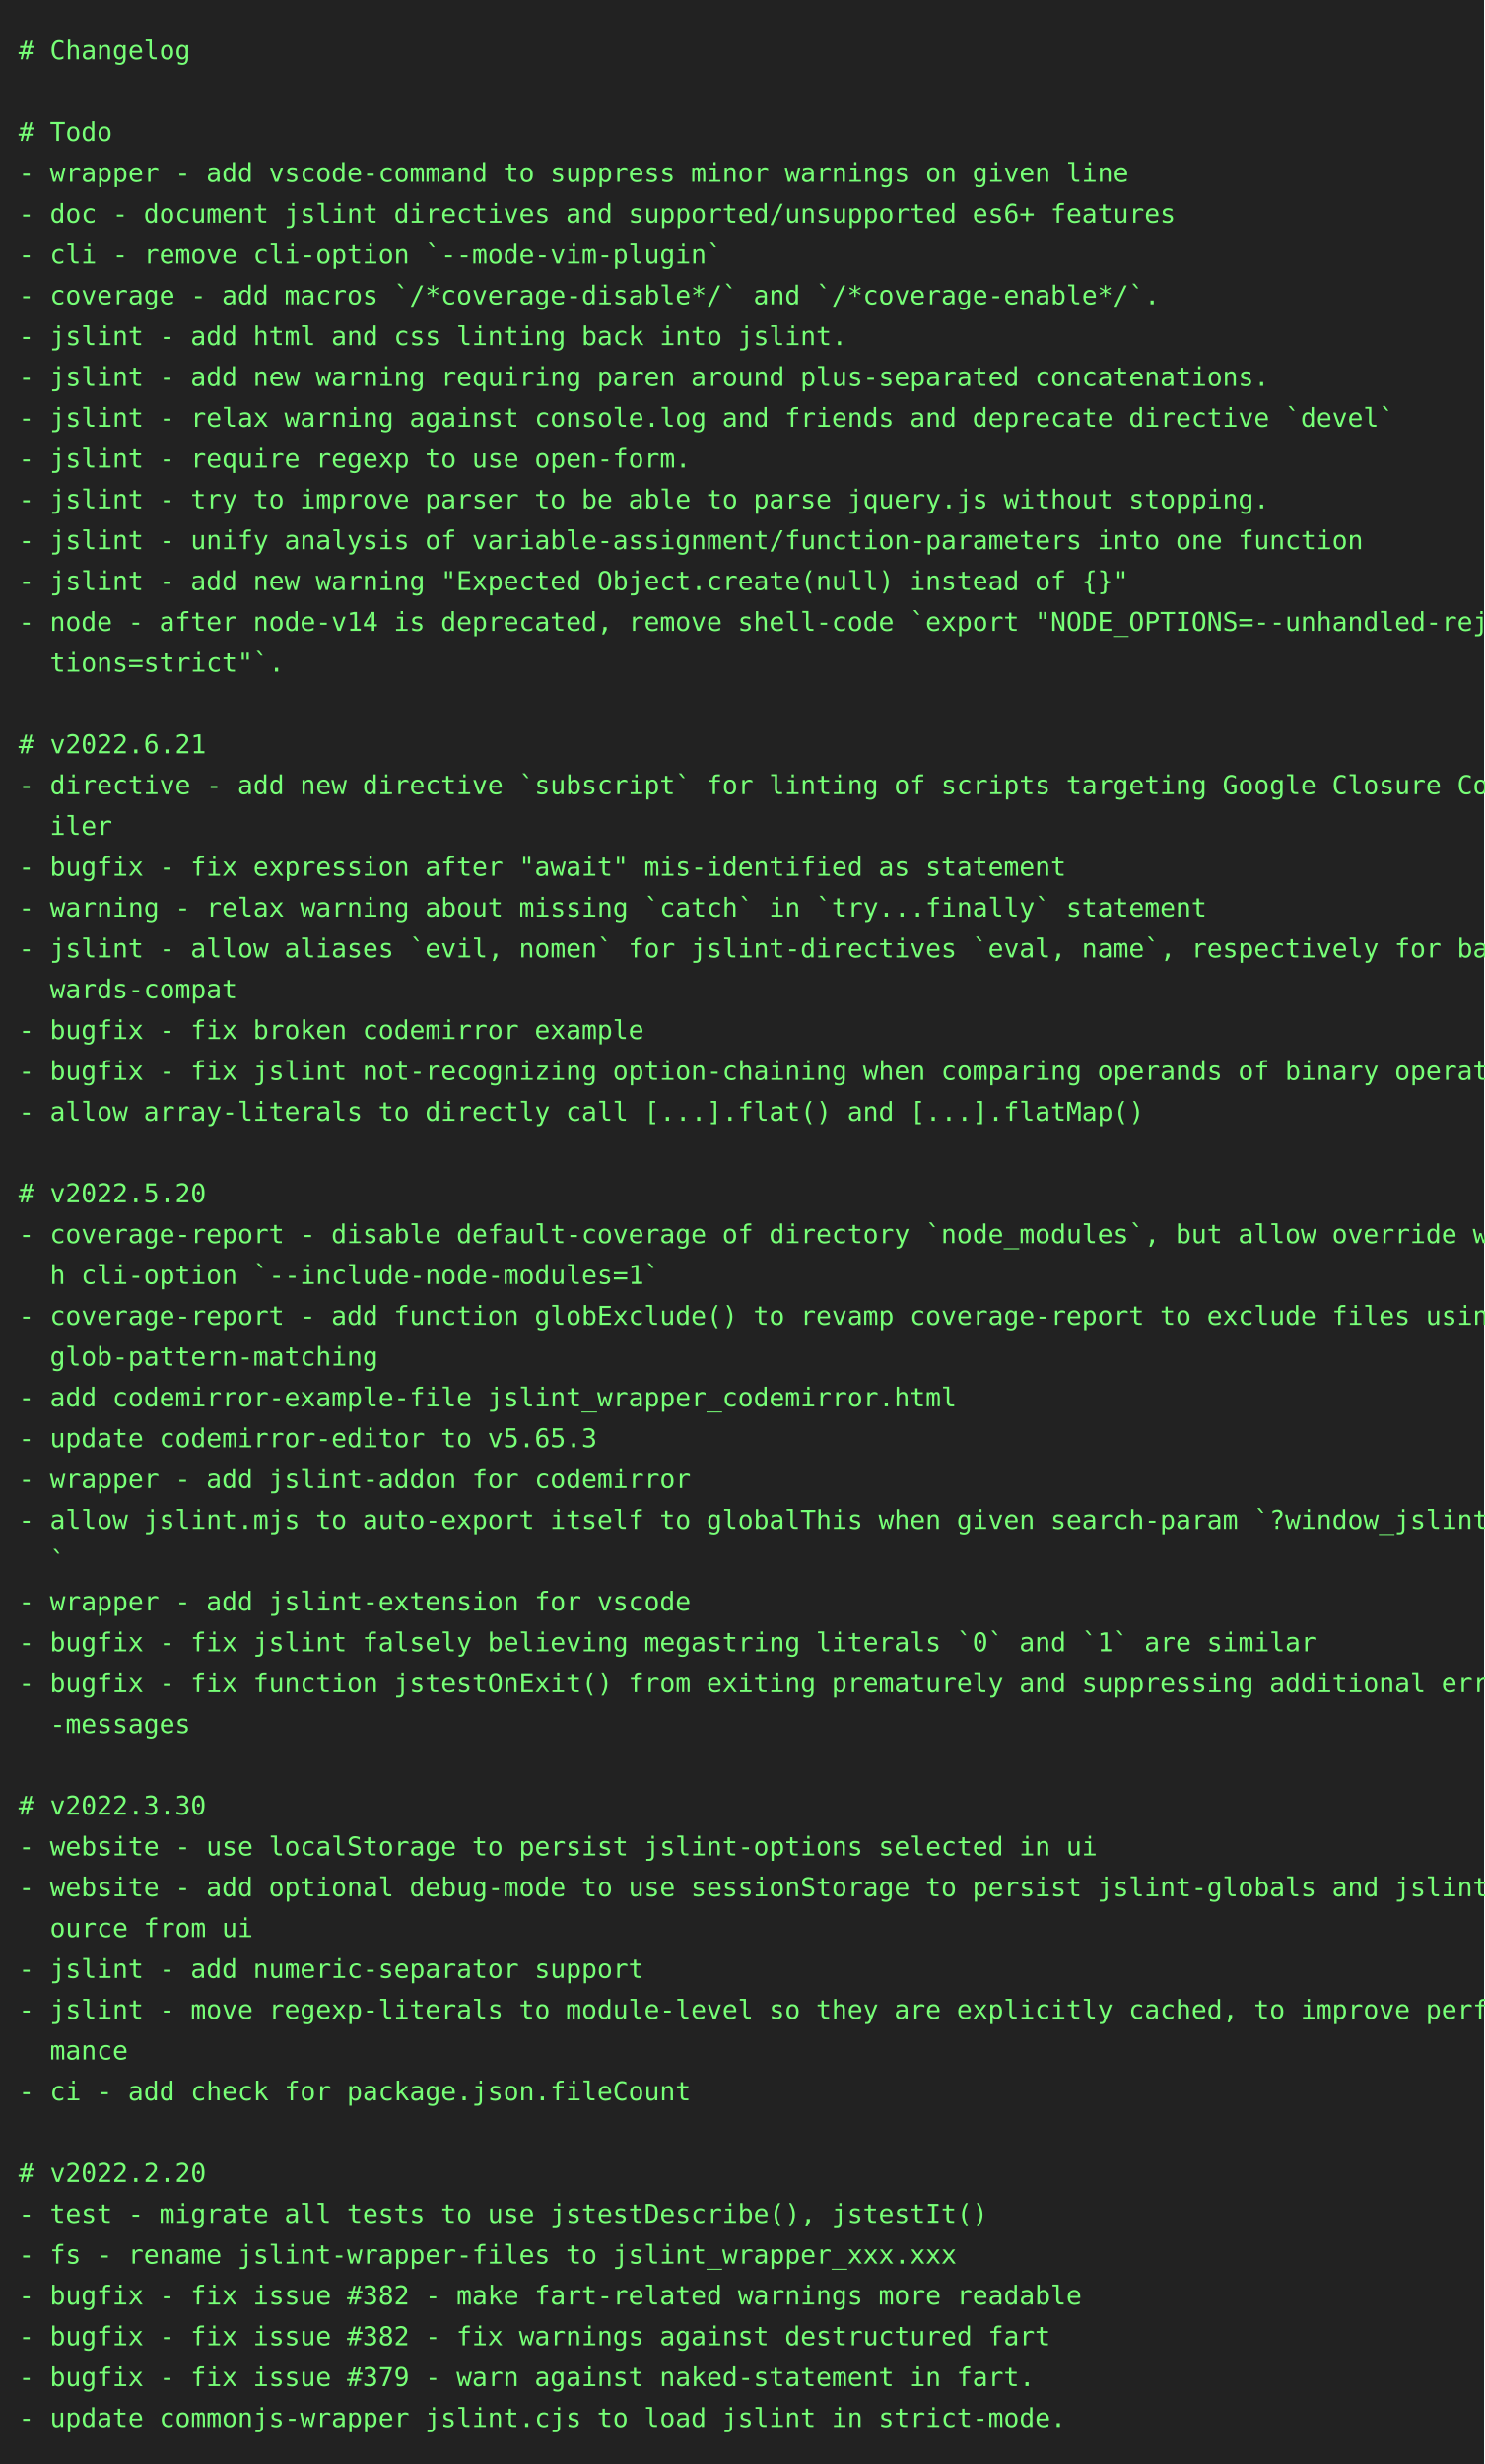
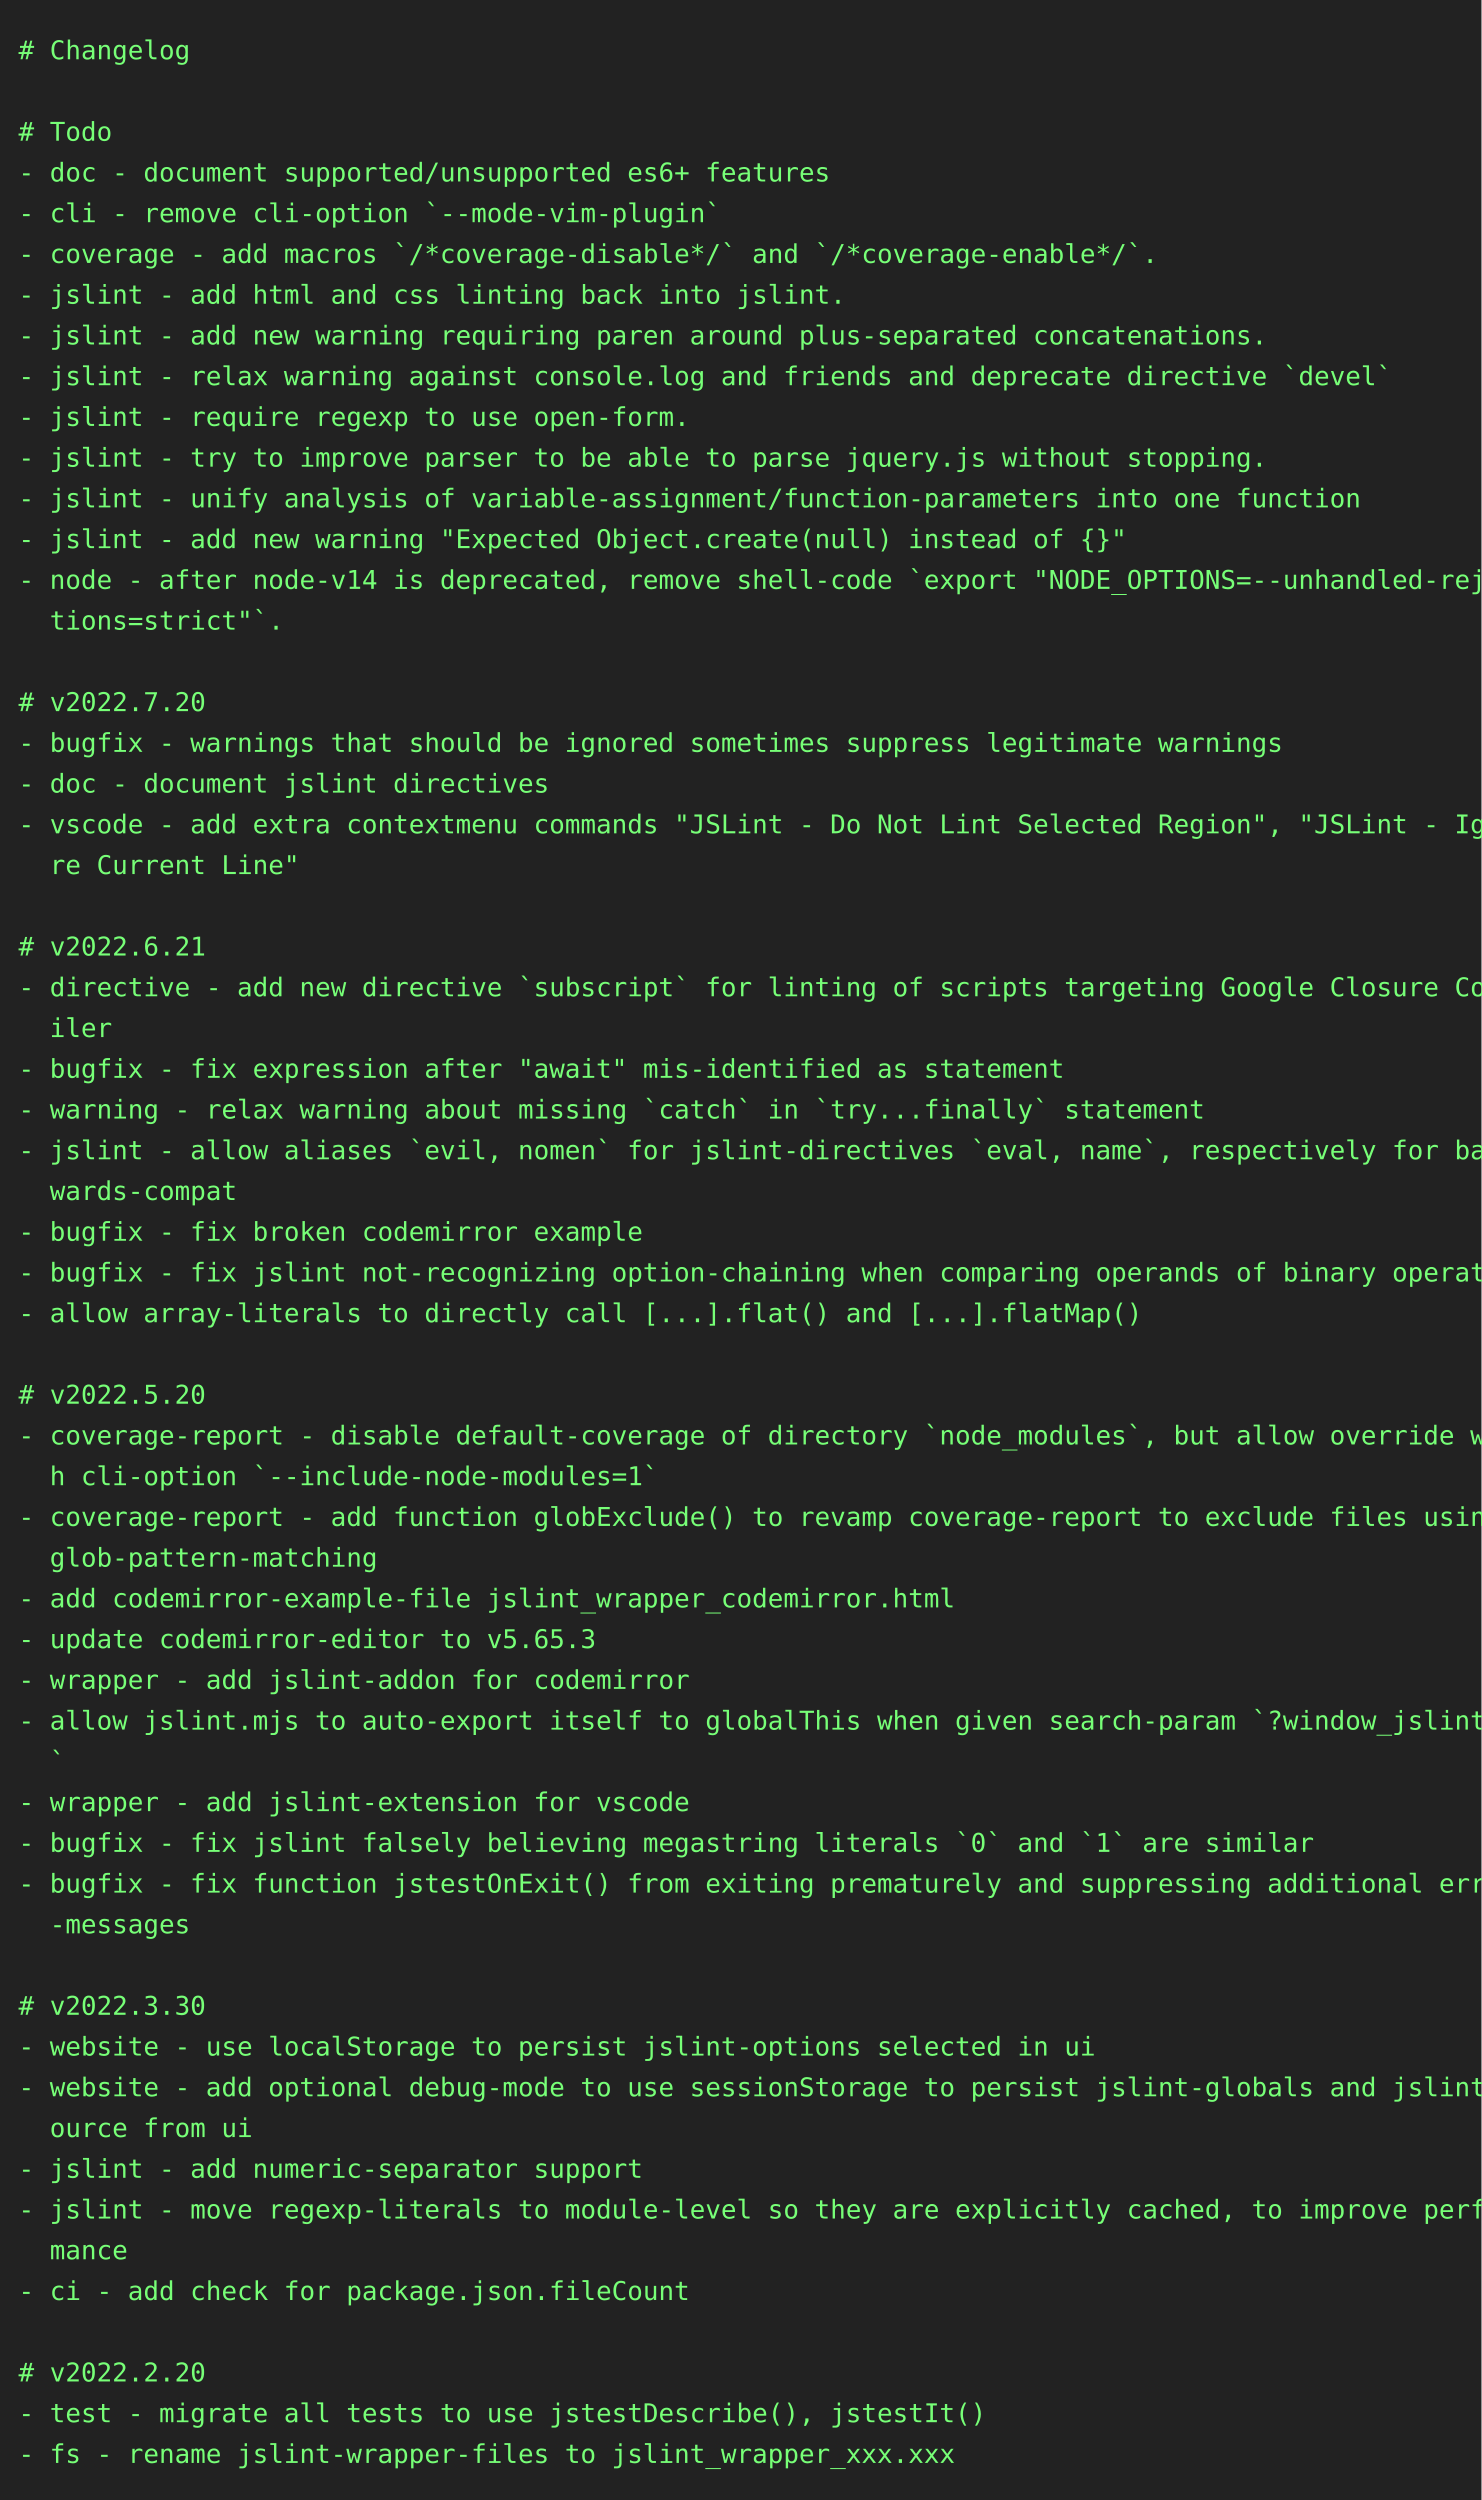
- <svg xmlns="http://www.w3.org/2000/svg" height="1328" width="800">
-   <rect height="1328" fill="#222" width="800" />
+ <svg xmlns="http://www.w3.org/2000/svg" height="1350" width="800">
+   <rect height="1350" fill="#222" width="800" />
  <text fill="#7f7" font-family="consolas, menlo, monospace" font-size="14" xml:space="preserve">
    <tspan lengthAdjust="spacingAndGlyphs" textLength="768" x="10" y="32"># Changelog                                                                                      </tspan>
    <tspan lengthAdjust="spacingAndGlyphs" textLength="768" x="10" y="54">                                                                                                 </tspan>
    <tspan lengthAdjust="spacingAndGlyphs" textLength="768" x="10" y="76"># Todo                                                                                           </tspan>
-     <tspan lengthAdjust="spacingAndGlyphs" textLength="768" x="10" y="98">- wrapper - add vscode-command to suppress minor warnings on given line                          </tspan>
-     <tspan lengthAdjust="spacingAndGlyphs" textLength="768" x="10" y="120">- doc - document jslint directives and supported/unsupported es6+ features                       </tspan>
-     <tspan lengthAdjust="spacingAndGlyphs" textLength="768" x="10" y="142">- cli - remove cli-option `--mode-vim-plugin`                                                    </tspan>
-     <tspan lengthAdjust="spacingAndGlyphs" textLength="768" x="10" y="164">- coverage - add macros `/*coverage-disable*/` and `/*coverage-enable*/`.                        </tspan>
-     <tspan lengthAdjust="spacingAndGlyphs" textLength="768" x="10" y="186">- jslint - add html and css linting back into jslint.                                            </tspan>
-     <tspan lengthAdjust="spacingAndGlyphs" textLength="768" x="10" y="208">- jslint - add new warning requiring paren around plus-separated concatenations.                 </tspan>
-     <tspan lengthAdjust="spacingAndGlyphs" textLength="768" x="10" y="230">- jslint - relax warning against console.log and friends and deprecate directive `devel`         </tspan>
-     <tspan lengthAdjust="spacingAndGlyphs" textLength="768" x="10" y="252">- jslint - require regexp to use open-form.                                                      </tspan>
-     <tspan lengthAdjust="spacingAndGlyphs" textLength="768" x="10" y="274">- jslint - try to improve parser to be able to parse jquery.js without stopping.                 </tspan>
-     <tspan lengthAdjust="spacingAndGlyphs" textLength="768" x="10" y="296">- jslint - unify analysis of variable-assignment/function-parameters into one function           </tspan>
-     <tspan lengthAdjust="spacingAndGlyphs" textLength="768" x="10" y="318">- jslint - add new warning "Expected Object.create(null) instead of {}"                          </tspan>
-     <tspan lengthAdjust="spacingAndGlyphs" textLength="768" x="10" y="340">- node - after node-v14 is deprecated, remove shell-code `export "NODE_OPTIONS=--unhandled-rejec\</tspan>
-     <tspan lengthAdjust="spacingAndGlyphs" textLength="768" x="10" y="362">  tions=strict"`.                                                                                </tspan>
-     <tspan lengthAdjust="spacingAndGlyphs" textLength="768" x="10" y="384">                                                                                                 </tspan>
-     <tspan lengthAdjust="spacingAndGlyphs" textLength="768" x="10" y="406"># v2022.6.21                                                                                     </tspan>
-     <tspan lengthAdjust="spacingAndGlyphs" textLength="768" x="10" y="428">- directive - add new directive `subscript` for linting of scripts targeting Google Closure Comp\</tspan>
-     <tspan lengthAdjust="spacingAndGlyphs" textLength="768" x="10" y="450">  iler                                                                                           </tspan>
-     <tspan lengthAdjust="spacingAndGlyphs" textLength="768" x="10" y="472">- bugfix - fix expression after "await" mis-identified as statement                              </tspan>
-     <tspan lengthAdjust="spacingAndGlyphs" textLength="768" x="10" y="494">- warning - relax warning about missing `catch` in `try...finally` statement                     </tspan>
-     <tspan lengthAdjust="spacingAndGlyphs" textLength="768" x="10" y="516">- jslint - allow aliases `evil, nomen` for jslint-directives `eval, name`, respectively for back\</tspan>
-     <tspan lengthAdjust="spacingAndGlyphs" textLength="768" x="10" y="538">  wards-compat                                                                                   </tspan>
-     <tspan lengthAdjust="spacingAndGlyphs" textLength="768" x="10" y="560">- bugfix - fix broken codemirror example                                                         </tspan>
-     <tspan lengthAdjust="spacingAndGlyphs" textLength="768" x="10" y="582">- bugfix - fix jslint not-recognizing option-chaining when comparing operands of binary operator </tspan>
-     <tspan lengthAdjust="spacingAndGlyphs" textLength="768" x="10" y="604">- allow array-literals to directly call [...].flat() and [...].flatMap()                         </tspan>
-     <tspan lengthAdjust="spacingAndGlyphs" textLength="768" x="10" y="626">                                                                                                 </tspan>
-     <tspan lengthAdjust="spacingAndGlyphs" textLength="768" x="10" y="648"># v2022.5.20                                                                                     </tspan>
-     <tspan lengthAdjust="spacingAndGlyphs" textLength="768" x="10" y="670">- coverage-report - disable default-coverage of directory `node_modules`, but allow override wit\</tspan>
-     <tspan lengthAdjust="spacingAndGlyphs" textLength="768" x="10" y="692">  h cli-option `--include-node-modules=1`                                                        </tspan>
-     <tspan lengthAdjust="spacingAndGlyphs" textLength="768" x="10" y="714">- coverage-report - add function globExclude() to revamp coverage-report to exclude files using \</tspan>
-     <tspan lengthAdjust="spacingAndGlyphs" textLength="768" x="10" y="736">  glob-pattern-matching                                                                          </tspan>
-     <tspan lengthAdjust="spacingAndGlyphs" textLength="768" x="10" y="758">- add codemirror-example-file jslint_wrapper_codemirror.html                                     </tspan>
-     <tspan lengthAdjust="spacingAndGlyphs" textLength="768" x="10" y="780">- update codemirror-editor to v5.65.3                                                            </tspan>
-     <tspan lengthAdjust="spacingAndGlyphs" textLength="768" x="10" y="802">- wrapper - add jslint-addon for codemirror                                                      </tspan>
-     <tspan lengthAdjust="spacingAndGlyphs" textLength="768" x="10" y="824">- allow jslint.mjs to auto-export itself to globalThis when given search-param `?window_jslint=1\</tspan>
-     <tspan lengthAdjust="spacingAndGlyphs" textLength="768" x="10" y="846">  `                                                                                              </tspan>
-     <tspan lengthAdjust="spacingAndGlyphs" textLength="768" x="10" y="868">- wrapper - add jslint-extension for vscode                                                      </tspan>
-     <tspan lengthAdjust="spacingAndGlyphs" textLength="768" x="10" y="890">- bugfix - fix jslint falsely believing megastring literals `0` and `1` are similar              </tspan>
-     <tspan lengthAdjust="spacingAndGlyphs" textLength="768" x="10" y="912">- bugfix - fix function jstestOnExit() from exiting prematurely and suppressing additional error\</tspan>
-     <tspan lengthAdjust="spacingAndGlyphs" textLength="768" x="10" y="934">  -messages                                                                                      </tspan>
-     <tspan lengthAdjust="spacingAndGlyphs" textLength="768" x="10" y="956">                                                                                                 </tspan>
-     <tspan lengthAdjust="spacingAndGlyphs" textLength="768" x="10" y="978"># v2022.3.30                                                                                     </tspan>
-     <tspan lengthAdjust="spacingAndGlyphs" textLength="768" x="10" y="1000">- website - use localStorage to persist jslint-options selected in ui                            </tspan>
-     <tspan lengthAdjust="spacingAndGlyphs" textLength="768" x="10" y="1022">- website - add optional debug-mode to use sessionStorage to persist jslint-globals and jslint-s\</tspan>
-     <tspan lengthAdjust="spacingAndGlyphs" textLength="768" x="10" y="1044">  ource from ui                                                                                  </tspan>
-     <tspan lengthAdjust="spacingAndGlyphs" textLength="768" x="10" y="1066">- jslint - add numeric-separator support                                                         </tspan>
-     <tspan lengthAdjust="spacingAndGlyphs" textLength="768" x="10" y="1088">- jslint - move regexp-literals to module-level so they are explicitly cached, to improve perfor\</tspan>
-     <tspan lengthAdjust="spacingAndGlyphs" textLength="768" x="10" y="1110">  mance                                                                                          </tspan>
-     <tspan lengthAdjust="spacingAndGlyphs" textLength="768" x="10" y="1132">- ci - add check for package.json.fileCount                                                      </tspan>
-     <tspan lengthAdjust="spacingAndGlyphs" textLength="768" x="10" y="1154">                                                                                                 </tspan>
-     <tspan lengthAdjust="spacingAndGlyphs" textLength="768" x="10" y="1176"># v2022.2.20                                                                                     </tspan>
-     <tspan lengthAdjust="spacingAndGlyphs" textLength="768" x="10" y="1198">- test - migrate all tests to use jstestDescribe(), jstestIt()                                   </tspan>
-     <tspan lengthAdjust="spacingAndGlyphs" textLength="768" x="10" y="1220">- fs - rename jslint-wrapper-files to jslint_wrapper_xxx.xxx                                     </tspan>
-     <tspan lengthAdjust="spacingAndGlyphs" textLength="768" x="10" y="1242">- bugfix - fix issue #382 - make fart-related warnings more readable                             </tspan>
-     <tspan lengthAdjust="spacingAndGlyphs" textLength="768" x="10" y="1264">- bugfix - fix issue #382 - fix warnings against destructured fart                               </tspan>
-     <tspan lengthAdjust="spacingAndGlyphs" textLength="768" x="10" y="1286">- bugfix - fix issue #379 - warn against naked-statement in fart.                                </tspan>
-     <tspan lengthAdjust="spacingAndGlyphs" textLength="768" x="10" y="1308">- update commonjs-wrapper jslint.cjs to load jslint in strict-mode.                              </tspan>
+     <tspan lengthAdjust="spacingAndGlyphs" textLength="768" x="10" y="98">- doc - document supported/unsupported es6+ features                                             </tspan>
+     <tspan lengthAdjust="spacingAndGlyphs" textLength="768" x="10" y="120">- cli - remove cli-option `--mode-vim-plugin`                                                    </tspan>
+     <tspan lengthAdjust="spacingAndGlyphs" textLength="768" x="10" y="142">- coverage - add macros `/*coverage-disable*/` and `/*coverage-enable*/`.                        </tspan>
+     <tspan lengthAdjust="spacingAndGlyphs" textLength="768" x="10" y="164">- jslint - add html and css linting back into jslint.                                            </tspan>
+     <tspan lengthAdjust="spacingAndGlyphs" textLength="768" x="10" y="186">- jslint - add new warning requiring paren around plus-separated concatenations.                 </tspan>
+     <tspan lengthAdjust="spacingAndGlyphs" textLength="768" x="10" y="208">- jslint - relax warning against console.log and friends and deprecate directive `devel`         </tspan>
+     <tspan lengthAdjust="spacingAndGlyphs" textLength="768" x="10" y="230">- jslint - require regexp to use open-form.                                                      </tspan>
+     <tspan lengthAdjust="spacingAndGlyphs" textLength="768" x="10" y="252">- jslint - try to improve parser to be able to parse jquery.js without stopping.                 </tspan>
+     <tspan lengthAdjust="spacingAndGlyphs" textLength="768" x="10" y="274">- jslint - unify analysis of variable-assignment/function-parameters into one function           </tspan>
+     <tspan lengthAdjust="spacingAndGlyphs" textLength="768" x="10" y="296">- jslint - add new warning "Expected Object.create(null) instead of {}"                          </tspan>
+     <tspan lengthAdjust="spacingAndGlyphs" textLength="768" x="10" y="318">- node - after node-v14 is deprecated, remove shell-code `export "NODE_OPTIONS=--unhandled-rejec\</tspan>
+     <tspan lengthAdjust="spacingAndGlyphs" textLength="768" x="10" y="340">  tions=strict"`.                                                                                </tspan>
+     <tspan lengthAdjust="spacingAndGlyphs" textLength="768" x="10" y="362">                                                                                                 </tspan>
+     <tspan lengthAdjust="spacingAndGlyphs" textLength="768" x="10" y="384"># v2022.7.20                                                                                     </tspan>
+     <tspan lengthAdjust="spacingAndGlyphs" textLength="768" x="10" y="406">- bugfix - warnings that should be ignored sometimes suppress legitimate warnings                </tspan>
+     <tspan lengthAdjust="spacingAndGlyphs" textLength="768" x="10" y="428">- doc - document jslint directives                                                               </tspan>
+     <tspan lengthAdjust="spacingAndGlyphs" textLength="768" x="10" y="450">- vscode - add extra contextmenu commands "JSLint - Do Not Lint Selected Region", "JSLint - Igno\</tspan>
+     <tspan lengthAdjust="spacingAndGlyphs" textLength="768" x="10" y="472">  re Current Line"                                                                               </tspan>
+     <tspan lengthAdjust="spacingAndGlyphs" textLength="768" x="10" y="494">                                                                                                 </tspan>
+     <tspan lengthAdjust="spacingAndGlyphs" textLength="768" x="10" y="516"># v2022.6.21                                                                                     </tspan>
+     <tspan lengthAdjust="spacingAndGlyphs" textLength="768" x="10" y="538">- directive - add new directive `subscript` for linting of scripts targeting Google Closure Comp\</tspan>
+     <tspan lengthAdjust="spacingAndGlyphs" textLength="768" x="10" y="560">  iler                                                                                           </tspan>
+     <tspan lengthAdjust="spacingAndGlyphs" textLength="768" x="10" y="582">- bugfix - fix expression after "await" mis-identified as statement                              </tspan>
+     <tspan lengthAdjust="spacingAndGlyphs" textLength="768" x="10" y="604">- warning - relax warning about missing `catch` in `try...finally` statement                     </tspan>
+     <tspan lengthAdjust="spacingAndGlyphs" textLength="768" x="10" y="626">- jslint - allow aliases `evil, nomen` for jslint-directives `eval, name`, respectively for back\</tspan>
+     <tspan lengthAdjust="spacingAndGlyphs" textLength="768" x="10" y="648">  wards-compat                                                                                   </tspan>
+     <tspan lengthAdjust="spacingAndGlyphs" textLength="768" x="10" y="670">- bugfix - fix broken codemirror example                                                         </tspan>
+     <tspan lengthAdjust="spacingAndGlyphs" textLength="768" x="10" y="692">- bugfix - fix jslint not-recognizing option-chaining when comparing operands of binary operator </tspan>
+     <tspan lengthAdjust="spacingAndGlyphs" textLength="768" x="10" y="714">- allow array-literals to directly call [...].flat() and [...].flatMap()                         </tspan>
+     <tspan lengthAdjust="spacingAndGlyphs" textLength="768" x="10" y="736">                                                                                                 </tspan>
+     <tspan lengthAdjust="spacingAndGlyphs" textLength="768" x="10" y="758"># v2022.5.20                                                                                     </tspan>
+     <tspan lengthAdjust="spacingAndGlyphs" textLength="768" x="10" y="780">- coverage-report - disable default-coverage of directory `node_modules`, but allow override wit\</tspan>
+     <tspan lengthAdjust="spacingAndGlyphs" textLength="768" x="10" y="802">  h cli-option `--include-node-modules=1`                                                        </tspan>
+     <tspan lengthAdjust="spacingAndGlyphs" textLength="768" x="10" y="824">- coverage-report - add function globExclude() to revamp coverage-report to exclude files using \</tspan>
+     <tspan lengthAdjust="spacingAndGlyphs" textLength="768" x="10" y="846">  glob-pattern-matching                                                                          </tspan>
+     <tspan lengthAdjust="spacingAndGlyphs" textLength="768" x="10" y="868">- add codemirror-example-file jslint_wrapper_codemirror.html                                     </tspan>
+     <tspan lengthAdjust="spacingAndGlyphs" textLength="768" x="10" y="890">- update codemirror-editor to v5.65.3                                                            </tspan>
+     <tspan lengthAdjust="spacingAndGlyphs" textLength="768" x="10" y="912">- wrapper - add jslint-addon for codemirror                                                      </tspan>
+     <tspan lengthAdjust="spacingAndGlyphs" textLength="768" x="10" y="934">- allow jslint.mjs to auto-export itself to globalThis when given search-param `?window_jslint=1\</tspan>
+     <tspan lengthAdjust="spacingAndGlyphs" textLength="768" x="10" y="956">  `                                                                                              </tspan>
+     <tspan lengthAdjust="spacingAndGlyphs" textLength="768" x="10" y="978">- wrapper - add jslint-extension for vscode                                                      </tspan>
+     <tspan lengthAdjust="spacingAndGlyphs" textLength="768" x="10" y="1000">- bugfix - fix jslint falsely believing megastring literals `0` and `1` are similar              </tspan>
+     <tspan lengthAdjust="spacingAndGlyphs" textLength="768" x="10" y="1022">- bugfix - fix function jstestOnExit() from exiting prematurely and suppressing additional error\</tspan>
+     <tspan lengthAdjust="spacingAndGlyphs" textLength="768" x="10" y="1044">  -messages                                                                                      </tspan>
+     <tspan lengthAdjust="spacingAndGlyphs" textLength="768" x="10" y="1066">                                                                                                 </tspan>
+     <tspan lengthAdjust="spacingAndGlyphs" textLength="768" x="10" y="1088"># v2022.3.30                                                                                     </tspan>
+     <tspan lengthAdjust="spacingAndGlyphs" textLength="768" x="10" y="1110">- website - use localStorage to persist jslint-options selected in ui                            </tspan>
+     <tspan lengthAdjust="spacingAndGlyphs" textLength="768" x="10" y="1132">- website - add optional debug-mode to use sessionStorage to persist jslint-globals and jslint-s\</tspan>
+     <tspan lengthAdjust="spacingAndGlyphs" textLength="768" x="10" y="1154">  ource from ui                                                                                  </tspan>
+     <tspan lengthAdjust="spacingAndGlyphs" textLength="768" x="10" y="1176">- jslint - add numeric-separator support                                                         </tspan>
+     <tspan lengthAdjust="spacingAndGlyphs" textLength="768" x="10" y="1198">- jslint - move regexp-literals to module-level so they are explicitly cached, to improve perfor\</tspan>
+     <tspan lengthAdjust="spacingAndGlyphs" textLength="768" x="10" y="1220">  mance                                                                                          </tspan>
+     <tspan lengthAdjust="spacingAndGlyphs" textLength="768" x="10" y="1242">- ci - add check for package.json.fileCount                                                      </tspan>
+     <tspan lengthAdjust="spacingAndGlyphs" textLength="768" x="10" y="1264">                                                                                                 </tspan>
+     <tspan lengthAdjust="spacingAndGlyphs" textLength="768" x="10" y="1286"># v2022.2.20                                                                                     </tspan>
+     <tspan lengthAdjust="spacingAndGlyphs" textLength="768" x="10" y="1308">- test - migrate all tests to use jstestDescribe(), jstestIt()                                   </tspan>
+     <tspan lengthAdjust="spacingAndGlyphs" textLength="768" x="10" y="1330">- fs - rename jslint-wrapper-files to jslint_wrapper_xxx.xxx                                     </tspan>
  </text>
</svg>
